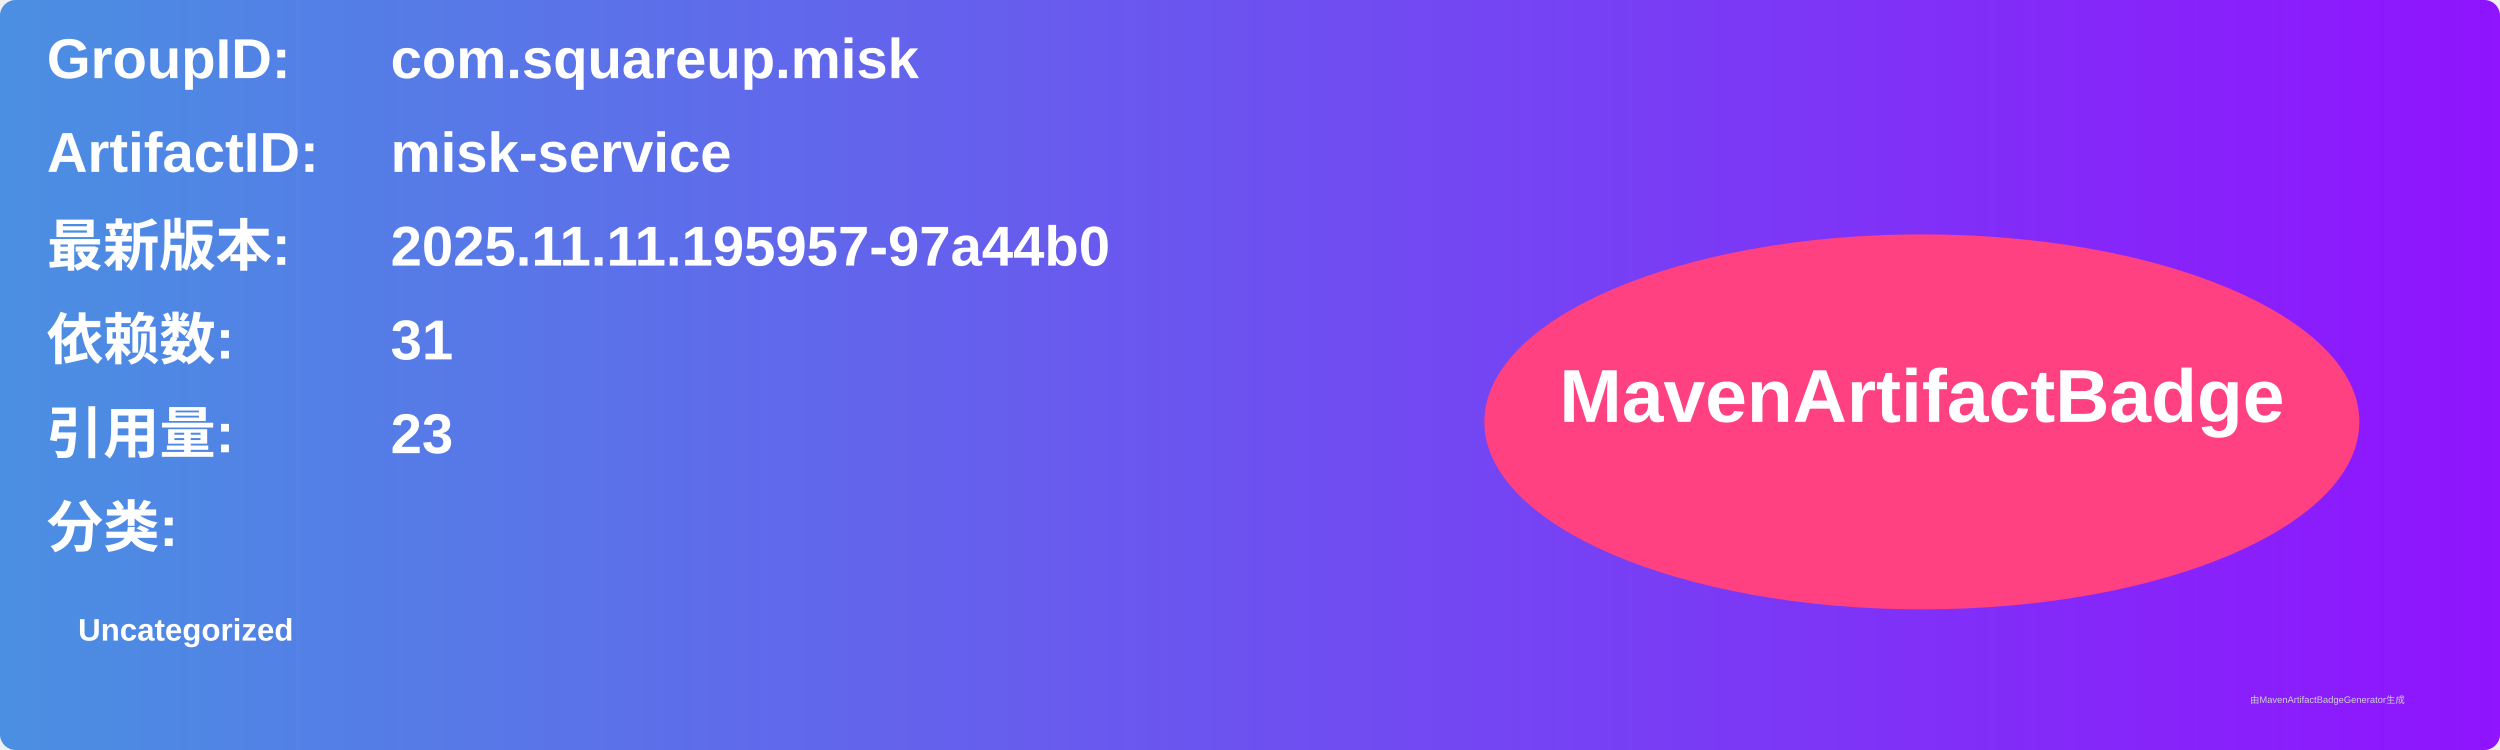
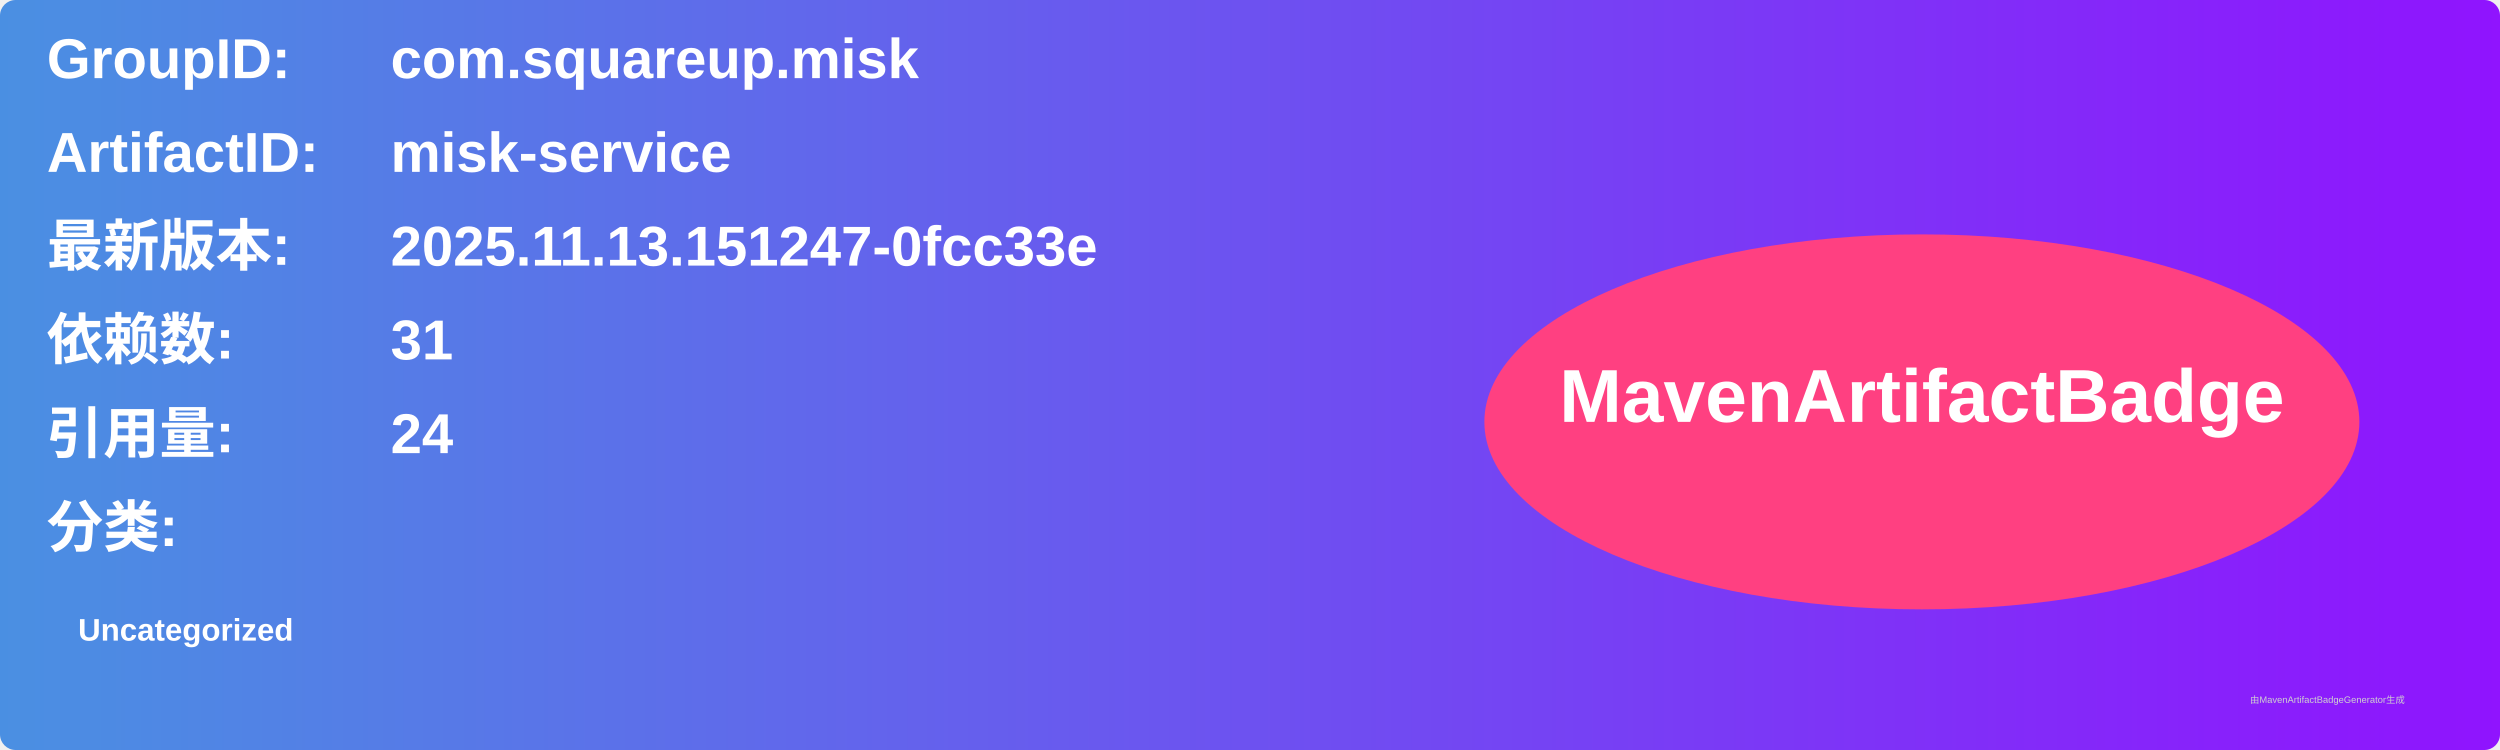
<svg xmlns="http://www.w3.org/2000/svg" width="800" height="240" viewBox="0 0 800 240">
  <linearGradient id="grad" x1="0%" y1="0%" x2="100%" y2="0%">
    <stop offset="0%" stop-color="#4a90e2" />
    <stop offset="100%" stop-color="#9013fe" />
  </linearGradient>
  <rect width="100%" height="100%" rx="5" ry="5" fill="url(#grad)" />
  <g transform="translate(15, 15)">
    <text x="0" y="10" font-family="Arial" font-size="18" fill="white" font-weight="bold" width="260">GroupID:</text>
    <text x="110" y="10" font-family="Arial" font-size="18" fill="white" font-weight="bold" width="460">com.squareup.misk</text>
    <text x="0" y="40" font-family="Arial" font-size="18" fill="white" font-weight="bold" width="260">ArtifactID:</text>
    <text x="110" y="40" font-family="Arial" font-size="18" fill="white" font-weight="bold" width="460">misk-service</text>
    <text x="0" y="70" font-family="Arial" font-size="18" fill="white" font-weight="bold">最新版本:</text>
    <text x="110" y="70" font-family="Arial" font-size="18" fill="white" font-weight="bold">
-       <tspan font-weight="bold">2025.11.11.195957-97a44b0</tspan>
+       <tspan font-weight="bold">2025.11.13.151247-0fcc33e</tspan>
    </text>
    <text x="0" y="100" font-family="Arial" font-size="18" fill="white" font-weight="bold">依赖数: </text>
    <text x="110" y="100" font-family="Arial" font-size="18" fill="white">
      <tspan font-weight="bold">31</tspan>
    </text>
    <text x="0" y="130" font-family="Arial" font-size="18" fill="white" font-weight="bold">引用量: </text>
    <text x="110" y="130" font-family="Arial" font-size="18" fill="white">
-       <tspan font-weight="bold">23</tspan>
+       <tspan font-weight="bold">24</tspan>
    </text>
    <text x="0" y="160" font-family="Arial" font-size="18" fill="white" font-weight="bold">分类:</text>
    <text x="10" y="190" font-family="Arial" font-size="10" fill="white">
      <tspan font-weight="bold">Uncategorized</tspan>
    </text>
    <ellipse cx="600" cy="120" rx="140" ry="60" fill="#ff4081" />
    <text x="600" y="120" text-anchor="middle" font-family="Arial" font-size="24" fill="white" font-weight="bold">MavenArtifactBadge</text>
  </g>
  <text x="720" y="225" font-family="Arial" font-size="3" fill="#d0d0d0">由MavenArtifactBadgeGenerator生成</text>
</svg>
